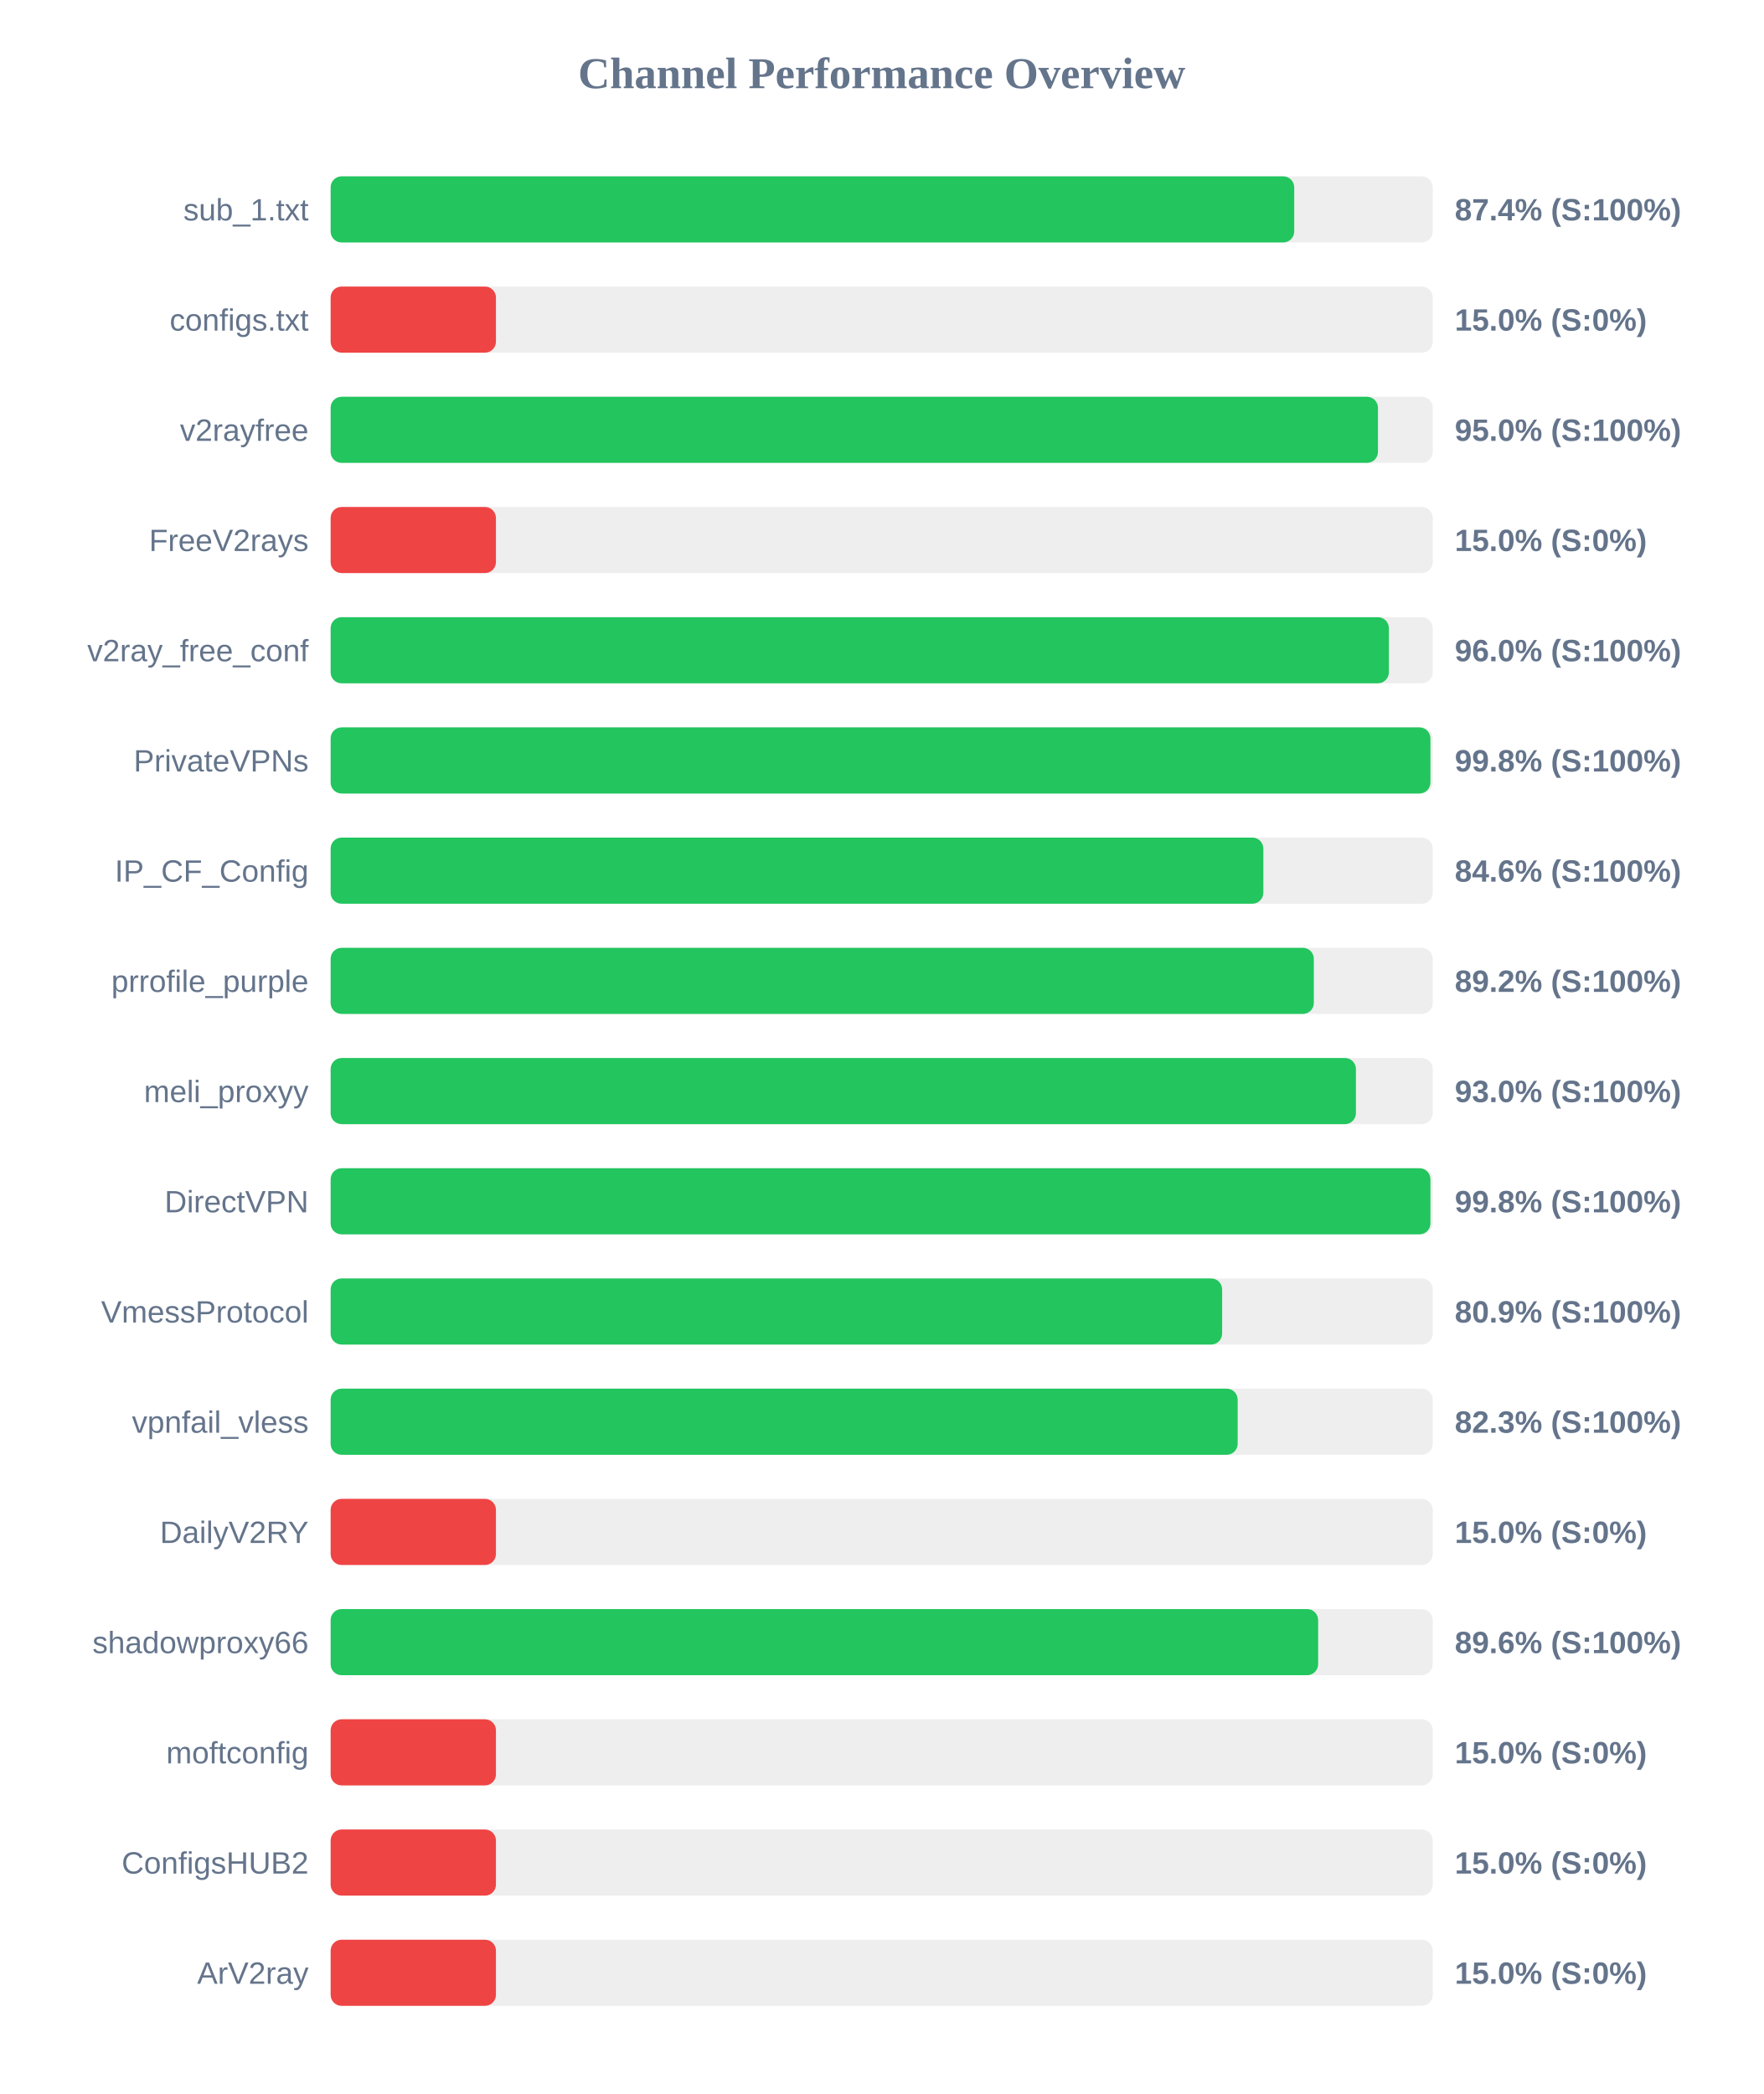
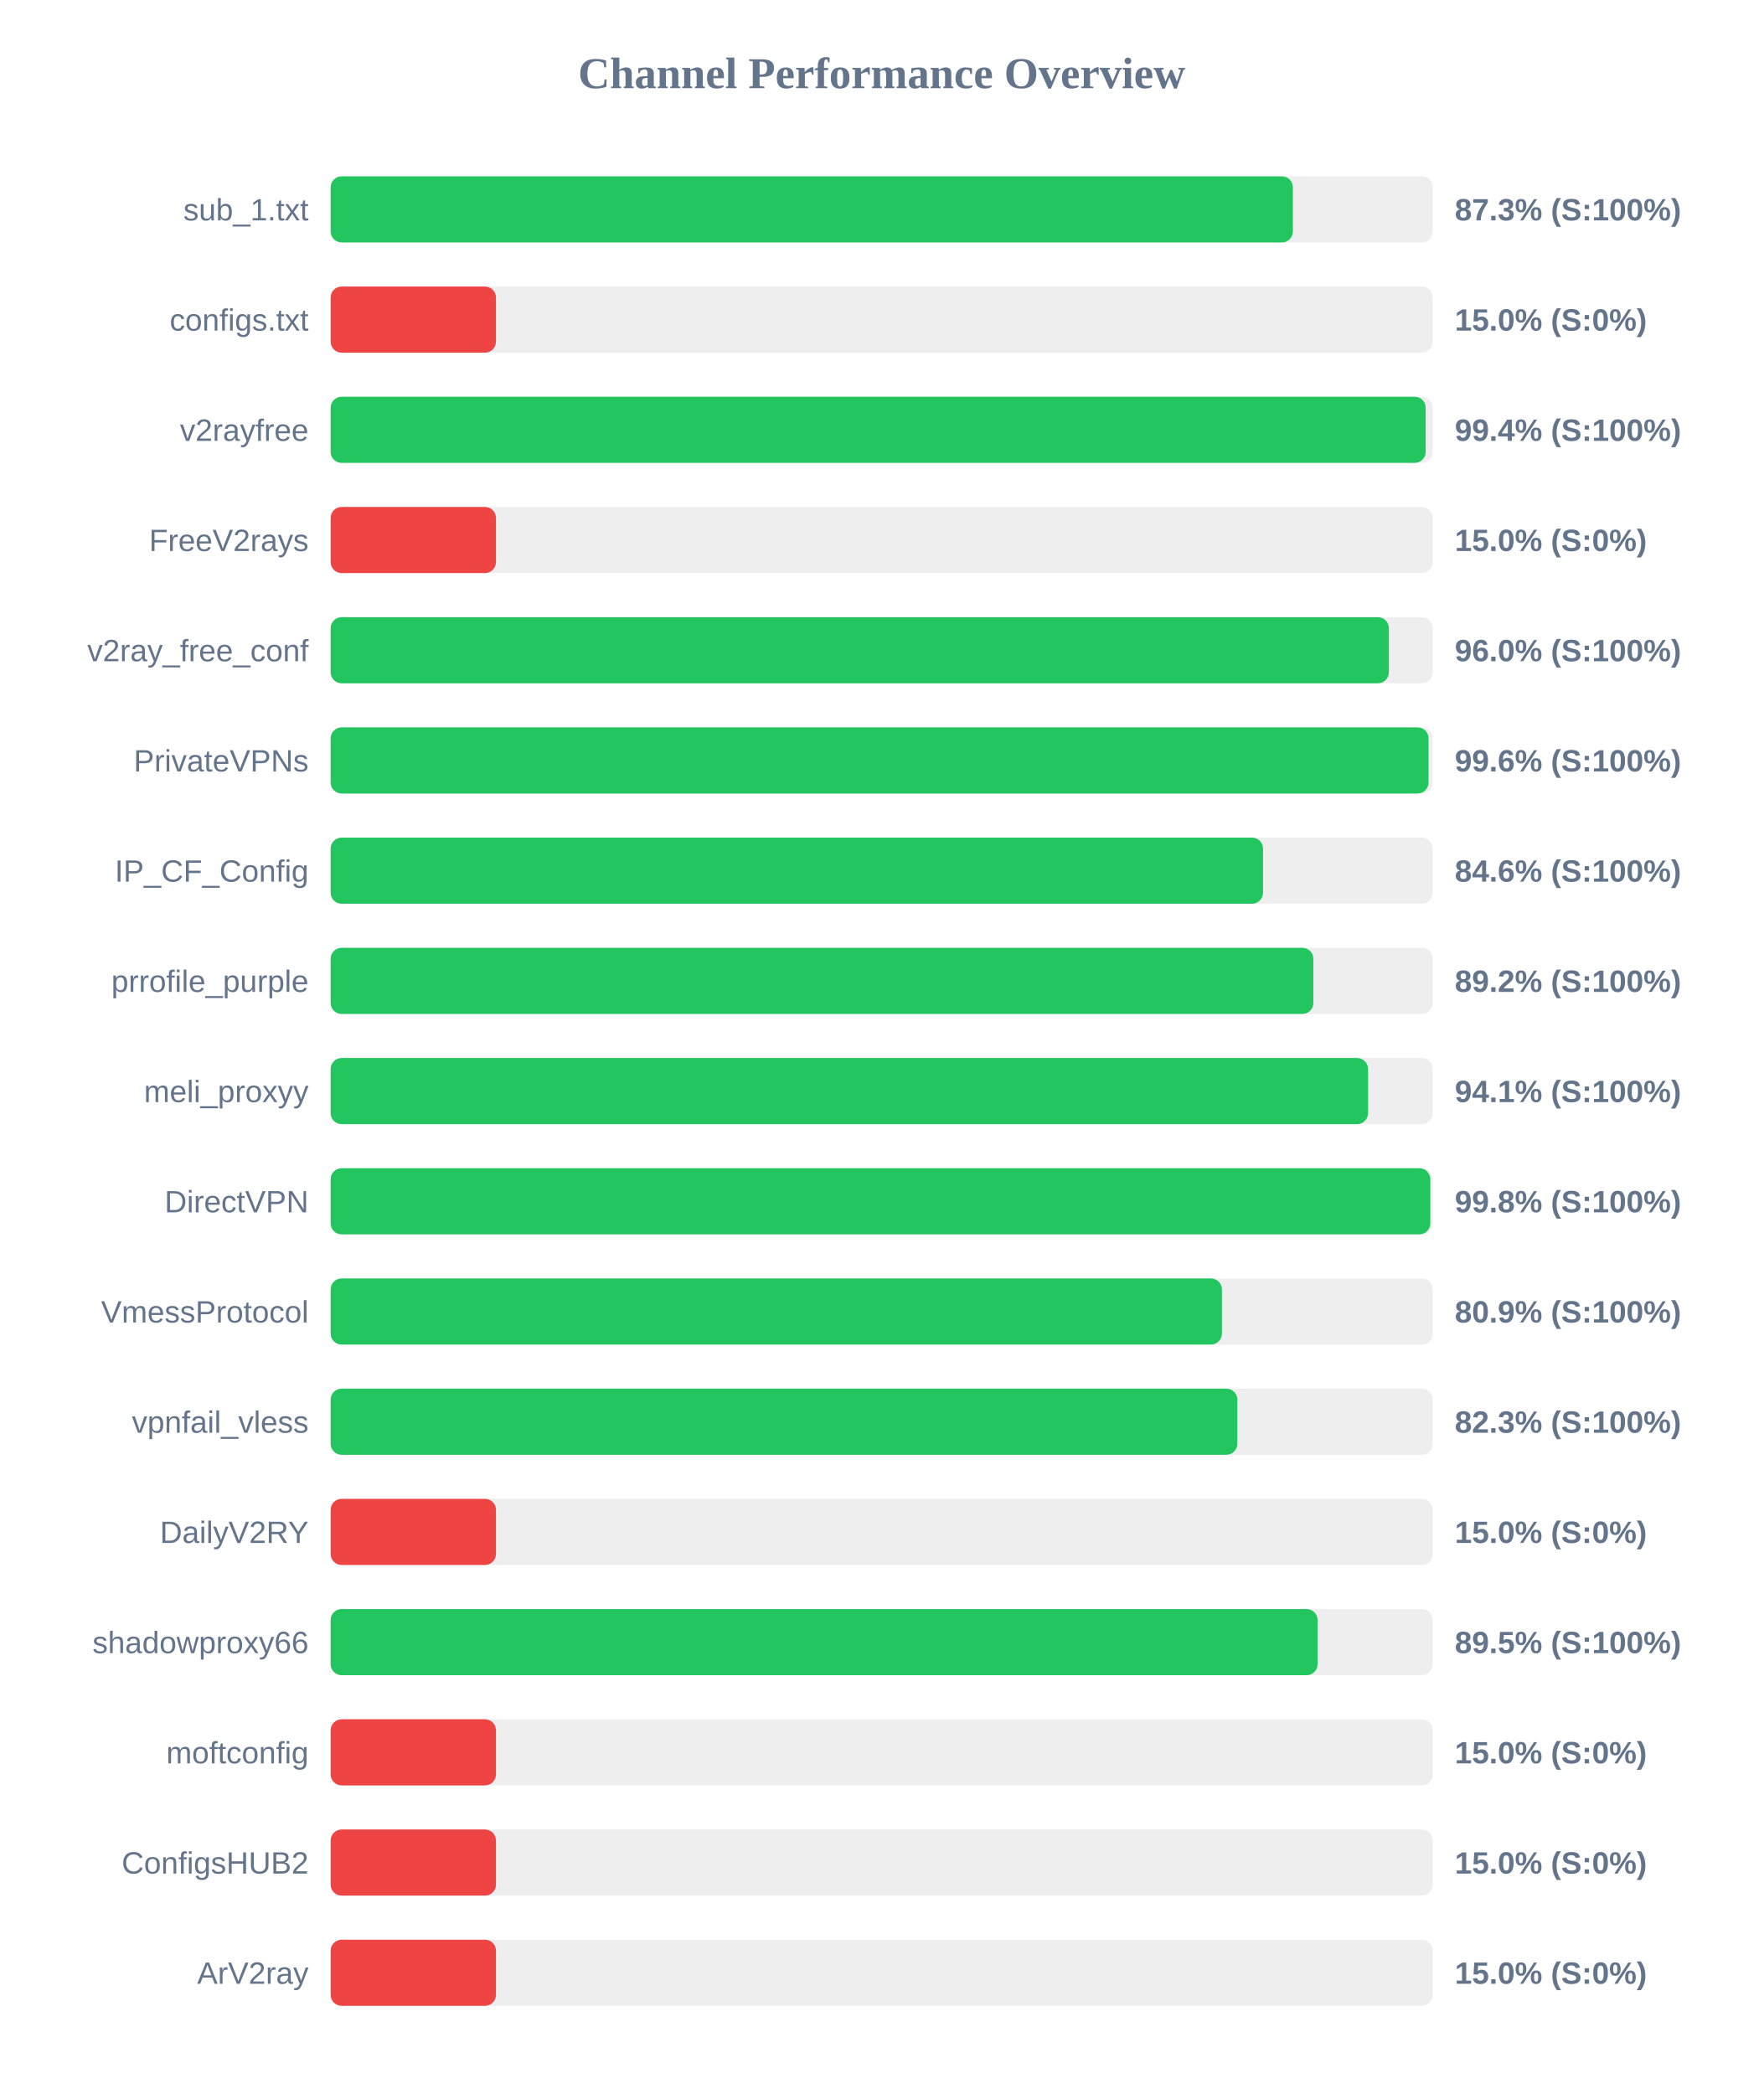
<svg xmlns="http://www.w3.org/2000/svg" width="800" height="950" version="1.1">
  <style>
        .row { font: 14px Arial; fill: #64748b; }
        .score { font: bold 14px Arial; fill: #64748b; }
    </style>
  <text x="400" y="40" text-anchor="middle" font-size="20px" font-weight="bold" fill="#64748b">Channel Performance Overview</text>
  <rect x="150" y="80" width="500" height="30" fill="#eee" rx="5" />
-   <rect x="150" y="80" width="437.15" height="30" fill="#22c55e" rx="5" />
+   <rect x="150" y="80" width="436.55" height="30" fill="#22c55e" rx="5" />
  <text x="140" y="100" text-anchor="end" class="row">sub_1.txt</text>
-   <text x="660" y="100" text-anchor="start" class="score">87.4% (S:100%)</text>
+   <text x="660" y="100" text-anchor="start" class="score">87.3% (S:100%)</text>
  <rect x="150" y="130" width="500" height="30" fill="#eee" rx="5" />
  <rect x="150" y="130" width="75.0" height="30" fill="#ef4444" rx="5" />
  <text x="140" y="150" text-anchor="end" class="row">configs.txt</text>
  <text x="660" y="150" text-anchor="start" class="score">15.0% (S:0%)</text>
  <rect x="150" y="180" width="500" height="30" fill="#eee" rx="5" />
-   <rect x="150" y="180" width="475.15" height="30" fill="#22c55e" rx="5" />
+   <rect x="150" y="180" width="496.8" height="30" fill="#22c55e" rx="5" />
  <text x="140" y="200" text-anchor="end" class="row">v2rayfree</text>
-   <text x="660" y="200" text-anchor="start" class="score">95.0% (S:100%)</text>
+   <text x="660" y="200" text-anchor="start" class="score">99.4% (S:100%)</text>
  <rect x="150" y="230" width="500" height="30" fill="#eee" rx="5" />
  <rect x="150" y="230" width="75.0" height="30" fill="#ef4444" rx="5" />
  <text x="140" y="250" text-anchor="end" class="row">FreeV2rays</text>
  <text x="660" y="250" text-anchor="start" class="score">15.0% (S:0%)</text>
  <rect x="150" y="280" width="500" height="30" fill="#eee" rx="5" />
  <rect x="150" y="280" width="480.1" height="30" fill="#22c55e" rx="5" />
  <text x="140" y="300" text-anchor="end" class="row">v2ray_free_conf</text>
  <text x="660" y="300" text-anchor="start" class="score">96.0% (S:100%)</text>
  <rect x="150" y="330" width="500" height="30" fill="#eee" rx="5" />
-   <rect x="150" y="330" width="498.95" height="30" fill="#22c55e" rx="5" />
+   <rect x="150" y="330" width="498.1" height="30" fill="#22c55e" rx="5" />
  <text x="140" y="350" text-anchor="end" class="row">PrivateVPNs</text>
-   <text x="660" y="350" text-anchor="start" class="score">99.8% (S:100%)</text>
+   <text x="660" y="350" text-anchor="start" class="score">99.6% (S:100%)</text>
  <rect x="150" y="380" width="500" height="30" fill="#eee" rx="5" />
-   <rect x="150" y="380" width="423.15" height="30" fill="#22c55e" rx="5" />
+   <rect x="150" y="380" width="423.0" height="30" fill="#22c55e" rx="5" />
  <text x="140" y="400" text-anchor="end" class="row">IP_CF_Config</text>
  <text x="660" y="400" text-anchor="start" class="score">84.6% (S:100%)</text>
  <rect x="150" y="430" width="500" height="30" fill="#eee" rx="5" />
-   <rect x="150" y="430" width="446.05" height="30" fill="#22c55e" rx="5" />
+   <rect x="150" y="430" width="445.85" height="30" fill="#22c55e" rx="5" />
  <text x="140" y="450" text-anchor="end" class="row">prrofile_purple</text>
  <text x="660" y="450" text-anchor="start" class="score">89.2% (S:100%)</text>
  <rect x="150" y="480" width="500" height="30" fill="#eee" rx="5" />
-   <rect x="150" y="480" width="465.15" height="30" fill="#22c55e" rx="5" />
+   <rect x="150" y="480" width="470.65" height="30" fill="#22c55e" rx="5" />
  <text x="140" y="500" text-anchor="end" class="row">meli_proxyy</text>
-   <text x="660" y="500" text-anchor="start" class="score">93.0% (S:100%)</text>
+   <text x="660" y="500" text-anchor="start" class="score">94.1% (S:100%)</text>
  <rect x="150" y="530" width="500" height="30" fill="#eee" rx="5" />
-   <rect x="150" y="530" width="498.95" height="30" fill="#22c55e" rx="5" />
+   <rect x="150" y="530" width="498.9" height="30" fill="#22c55e" rx="5" />
  <text x="140" y="550" text-anchor="end" class="row">DirectVPN</text>
  <text x="660" y="550" text-anchor="start" class="score">99.8% (S:100%)</text>
  <rect x="150" y="580" width="500" height="30" fill="#eee" rx="5" />
-   <rect x="150" y="580" width="404.45" height="30" fill="#22c55e" rx="5" />
+   <rect x="150" y="580" width="404.35" height="30" fill="#22c55e" rx="5" />
  <text x="140" y="600" text-anchor="end" class="row">VmessProtocol</text>
  <text x="660" y="600" text-anchor="start" class="score">80.9% (S:100%)</text>
  <rect x="150" y="630" width="500" height="30" fill="#eee" rx="5" />
-   <rect x="150" y="630" width="411.5" height="30" fill="#22c55e" rx="5" />
+   <rect x="150" y="630" width="411.35" height="30" fill="#22c55e" rx="5" />
  <text x="140" y="650" text-anchor="end" class="row">vpnfail_vless</text>
  <text x="660" y="650" text-anchor="start" class="score">82.3% (S:100%)</text>
  <rect x="150" y="680" width="500" height="30" fill="#eee" rx="5" />
  <rect x="150" y="680" width="75.0" height="30" fill="#ef4444" rx="5" />
  <text x="140" y="700" text-anchor="end" class="row">DailyV2RY</text>
  <text x="660" y="700" text-anchor="start" class="score">15.0% (S:0%)</text>
  <rect x="150" y="730" width="500" height="30" fill="#eee" rx="5" />
-   <rect x="150" y="730" width="448.0" height="30" fill="#22c55e" rx="5" />
+   <rect x="150" y="730" width="447.75" height="30" fill="#22c55e" rx="5" />
  <text x="140" y="750" text-anchor="end" class="row">shadowproxy66</text>
-   <text x="660" y="750" text-anchor="start" class="score">89.6% (S:100%)</text>
+   <text x="660" y="750" text-anchor="start" class="score">89.5% (S:100%)</text>
  <rect x="150" y="780" width="500" height="30" fill="#eee" rx="5" />
  <rect x="150" y="780" width="75.0" height="30" fill="#ef4444" rx="5" />
  <text x="140" y="800" text-anchor="end" class="row">moftconfig</text>
  <text x="660" y="800" text-anchor="start" class="score">15.0% (S:0%)</text>
  <rect x="150" y="830" width="500" height="30" fill="#eee" rx="5" />
  <rect x="150" y="830" width="75.0" height="30" fill="#ef4444" rx="5" />
  <text x="140" y="850" text-anchor="end" class="row">ConfigsHUB2</text>
  <text x="660" y="850" text-anchor="start" class="score">15.0% (S:0%)</text>
  <rect x="150" y="880" width="500" height="30" fill="#eee" rx="5" />
  <rect x="150" y="880" width="75.0" height="30" fill="#ef4444" rx="5" />
  <text x="140" y="900" text-anchor="end" class="row">ArV2ray</text>
  <text x="660" y="900" text-anchor="start" class="score">15.0% (S:0%)</text>
</svg>
